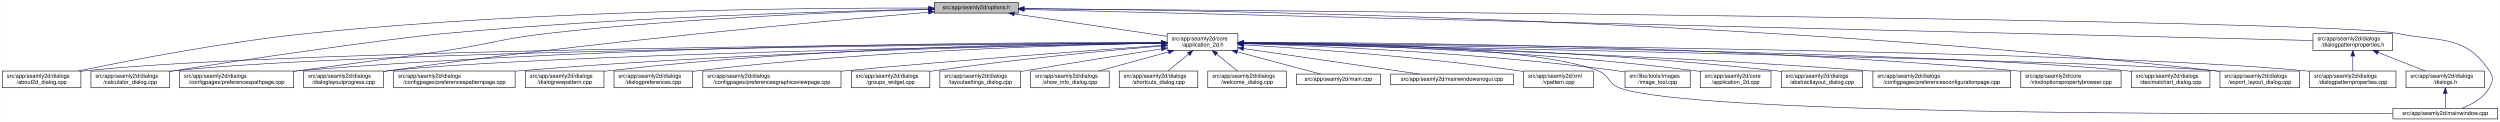
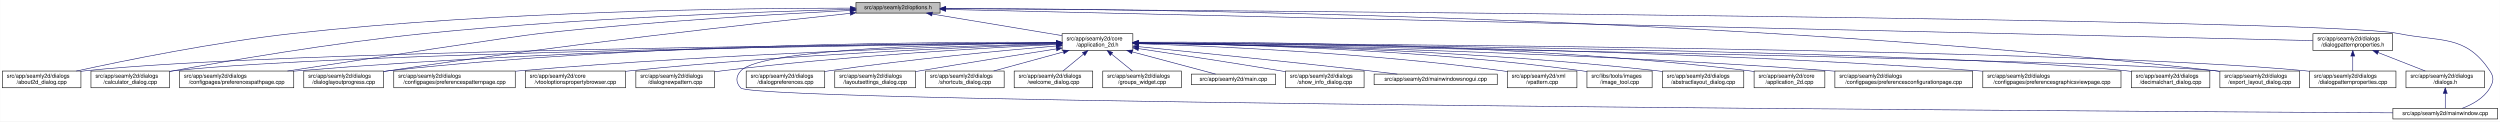
- <svg xmlns="http://www.w3.org/2000/svg" xmlns:xlink="http://www.w3.org/1999/xlink" width="4488pt" height="218pt" viewBox="0.00 0.00 4487.50 218.00">
+ <svg xmlns="http://www.w3.org/2000/svg" xmlns:xlink="http://www.w3.org/1999/xlink" width="4487pt" height="218pt" viewBox="0.00 0.00 4486.50 218.00">
  <g id="graph0" class="graph" transform="scale(1 1) rotate(0) translate(4 214)">
-     <polygon fill="white" stroke="transparent" points="-4,4 -4,-214 4483.5,-214 4483.5,4 -4,4" />
+     <polygon fill="white" stroke="transparent" points="-4,4 -4,-214 4482.5,-214 4482.5,4 -4,4" />
    <g id="node1" class="node">
      <g id="a_node1">
        <a xlink:title=" ">
-           <polygon fill="#bfbfbf" stroke="black" points="1673,-190.5 1673,-209.5 1824,-209.5 1824,-190.5 1673,-190.5" />
-           <text text-anchor="middle" x="1748.5" y="-197.5" font-family="Helvetica,sans-Serif" font-size="10.00">src/app/seamly2d/options.h</text>
+           <polygon fill="#bfbfbf" stroke="black" points="1532,-190.5 1532,-209.5 1683,-209.5 1683,-190.5 1532,-190.5" />
+           <text text-anchor="middle" x="1607.5" y="-197.5" font-family="Helvetica,sans-Serif" font-size="10.00">src/app/seamly2d/options.h</text>
        </a>
      </g>
    </g>
    <g id="node2" class="node">
      <g id="a_node2">
        <a xlink:href="../../d7/d61/application__2d_8h.html" target="_top" xlink:title=" ">
-           <polygon fill="white" stroke="black" points="2091,-123.5 2091,-153.5 2218,-153.5 2218,-123.5 2091,-123.5" />
-           <text text-anchor="start" x="2099" y="-141.5" font-family="Helvetica,sans-Serif" font-size="10.00">src/app/seamly2d/core</text>
-           <text text-anchor="middle" x="2154.5" y="-130.5" font-family="Helvetica,sans-Serif" font-size="10.00">/application_2d.h</text>
+           <polygon fill="white" stroke="black" points="1902,-123.5 1902,-153.5 2029,-153.5 2029,-123.5 1902,-123.5" />
+           <text text-anchor="start" x="1910" y="-141.5" font-family="Helvetica,sans-Serif" font-size="10.00">src/app/seamly2d/core</text>
+           <text text-anchor="middle" x="1965.5" y="-130.5" font-family="Helvetica,sans-Serif" font-size="10.00">/application_2d.h</text>
        </a>
      </g>
    </g>
    <g id="edge1" class="edge">
-       <path fill="none" stroke="midnightblue" d="M1816.68,-189.01C1893.13,-177.8 2016.15,-159.78 2090.75,-148.84" />
-       <polygon fill="midnightblue" stroke="midnightblue" points="1816.06,-185.56 1806.67,-190.48 1817.07,-192.49 1816.06,-185.56" />
-     </g>
-     <g id="node5" class="node">
-       <g id="a_node5">
+       <path fill="none" stroke="midnightblue" d="M1668.9,-188.8C1733.92,-177.99 1836.08,-161.01 1901.92,-150.07" />
+       <polygon fill="midnightblue" stroke="midnightblue" points="1668.08,-185.38 1658.79,-190.48 1669.23,-192.29 1668.08,-185.38" />
+     </g>
+     <g id="node4" class="node">
+       <g id="a_node4">
        <a xlink:href="../../d9/d7f/about2d__dialog_8cpp.html" target="_top" xlink:title=" ">
          <polygon fill="white" stroke="black" points="0,-56.5 0,-86.5 141,-86.5 141,-56.5 0,-56.5" />
          <text text-anchor="start" x="8" y="-74.5" font-family="Helvetica,sans-Serif" font-size="10.00">src/app/seamly2d/dialogs</text>
          <text text-anchor="middle" x="70.5" y="-63.5" font-family="Helvetica,sans-Serif" font-size="10.00">/about2d_dialog.cpp</text>
        </a>
      </g>
    </g>
    <g id="edge27" class="edge">
-       <path fill="none" stroke="midnightblue" d="M1662.79,-199.57C1465.57,-200.05 964.62,-196.56 548.5,-154 399.85,-138.8 227.54,-105.49 135.84,-86.5" />
-       <polygon fill="midnightblue" stroke="midnightblue" points="1662.81,-203.07 1672.8,-199.54 1662.79,-196.07 1662.81,-203.07" />
+       <path fill="none" stroke="midnightblue" d="M1521.79,-199.4C1338.06,-199.4 892.87,-194.75 522.5,-154 382.01,-138.54 219.38,-105.42 132.62,-86.5" />
+       <polygon fill="midnightblue" stroke="midnightblue" points="1521.93,-202.9 1531.93,-199.4 1521.92,-195.9 1521.93,-202.9" />
    </g>
    <g id="node6" class="node">
      <g id="a_node6">
        <a xlink:href="../../d7/dfa/calculator__dialog_8cpp.html" target="_top" xlink:title=" ">
          <polygon fill="white" stroke="black" points="159,-56.5 159,-86.5 300,-86.5 300,-56.5 159,-56.5" />
          <text text-anchor="start" x="167" y="-74.5" font-family="Helvetica,sans-Serif" font-size="10.00">src/app/seamly2d/dialogs</text>
          <text text-anchor="middle" x="229.5" y="-63.5" font-family="Helvetica,sans-Serif" font-size="10.00">/calculator_dialog.cpp</text>
        </a>
      </g>
    </g>
    <g id="edge28" class="edge">
-       <path fill="none" stroke="midnightblue" d="M1662.76,-197.52C1495.61,-194.07 1114.57,-183.42 795.5,-154 686.72,-143.97 416.36,-104.31 308.5,-87 305.75,-86.56 302.94,-86.1 300.11,-85.62" />
-       <polygon fill="midnightblue" stroke="midnightblue" points="1662.91,-201.03 1672.98,-197.73 1663.05,-194.03 1662.91,-201.03" />
-     </g>
-     <g id="node8" class="node">
-       <g id="a_node8">
+       <path fill="none" stroke="midnightblue" d="M1521.59,-197.12C1368.22,-193.17 1037.33,-181.95 759.5,-154 594.16,-137.37 401.72,-104.31 300.35,-85.81" />
+       <polygon fill="midnightblue" stroke="midnightblue" points="1521.79,-200.63 1531.88,-197.38 1521.97,-193.63 1521.79,-200.63" />
+     </g>
+     <g id="node9" class="node">
+       <g id="a_node9">
        <a xlink:href="../../dc/d20/preferencespathpage_8cpp.html" target="_top" xlink:title=" ">
          <polygon fill="white" stroke="black" points="318,-56.5 318,-86.5 523,-86.5 523,-56.5 318,-56.5" />
          <text text-anchor="start" x="326" y="-74.5" font-family="Helvetica,sans-Serif" font-size="10.00">src/app/seamly2d/dialogs</text>
          <text text-anchor="middle" x="420.5" y="-63.5" font-family="Helvetica,sans-Serif" font-size="10.00">/configpages/preferencespathpage.cpp</text>
        </a>
      </g>
    </g>
    <g id="edge29" class="edge">
-       <path fill="none" stroke="midnightblue" d="M1662.43,-197.04C1519.84,-193.11 1225.78,-182.08 978.5,-154 896.53,-144.69 877.06,-135.4 795.5,-123 744.68,-115.28 615.85,-98.12 523.38,-85.96" />
-       <polygon fill="midnightblue" stroke="midnightblue" points="1662.76,-200.55 1672.85,-197.32 1662.95,-193.55 1662.76,-200.55" />
-     </g>
-     <g id="node12" class="node">
-       <g id="a_node12">
+       <path fill="none" stroke="midnightblue" d="M1521.59,-195.12C1398.25,-189.07 1164,-175.77 965.5,-154 921.4,-149.16 655.05,-108.54 511.7,-86.54" />
+       <polygon fill="midnightblue" stroke="midnightblue" points="1521.56,-198.63 1531.72,-195.62 1521.9,-191.64 1521.56,-198.63" />
+     </g>
+     <g id="node13" class="node">
+       <g id="a_node13">
        <a xlink:href="../../d6/d89/dialoglayoutprogress_8cpp.html" target="_top" xlink:title=" ">
          <polygon fill="white" stroke="black" points="541,-56.5 541,-86.5 684,-86.5 684,-56.5 541,-56.5" />
          <text text-anchor="start" x="549" y="-74.5" font-family="Helvetica,sans-Serif" font-size="10.00">src/app/seamly2d/dialogs</text>
          <text text-anchor="middle" x="612.5" y="-63.5" font-family="Helvetica,sans-Serif" font-size="10.00">/dialoglayoutprogress.cpp</text>
        </a>
      </g>
    </g>
    <g id="edge30" class="edge">
-       <path fill="none" stroke="midnightblue" d="M1662.59,-191.97C1482.44,-176.78 1052.15,-138.07 693.5,-87 690.39,-86.56 687.21,-86.08 684.01,-85.59" />
-       <polygon fill="midnightblue" stroke="midnightblue" points="1662.54,-195.48 1672.79,-192.83 1663.12,-188.51 1662.54,-195.48" />
+       <path fill="none" stroke="midnightblue" d="M1521.37,-190.05C1359.05,-172.83 996.88,-132.71 693.5,-87 690.39,-86.53 687.22,-86.04 684.02,-85.52" />
+       <polygon fill="midnightblue" stroke="midnightblue" points="1521.46,-193.58 1531.77,-191.15 1522.2,-186.62 1521.46,-193.58" />
    </g>
    <g id="node17" class="node">
      <g id="a_node17">
        <a xlink:href="../../dd/d54/export__layout__dialog_8cpp.html" target="_top" xlink:title=" ">
-           <polygon fill="white" stroke="black" points="3981,-56.5 3981,-86.5 4124,-86.5 4124,-56.5 3981,-56.5" />
-           <text text-anchor="start" x="3989" y="-74.5" font-family="Helvetica,sans-Serif" font-size="10.00">src/app/seamly2d/dialogs</text>
-           <text text-anchor="middle" x="4052.5" y="-63.5" font-family="Helvetica,sans-Serif" font-size="10.00">/export_layout_dialog.cpp</text>
+           <polygon fill="white" stroke="black" points="3980,-56.5 3980,-86.5 4123,-86.5 4123,-56.5 3980,-56.5" />
+           <text text-anchor="start" x="3988" y="-74.5" font-family="Helvetica,sans-Serif" font-size="10.00">src/app/seamly2d/dialogs</text>
+           <text text-anchor="middle" x="4051.5" y="-63.5" font-family="Helvetica,sans-Serif" font-size="10.00">/export_layout_dialog.cpp</text>
        </a>
      </g>
    </g>
    <g id="edge35" class="edge">
-       <path fill="none" stroke="midnightblue" d="M1834.38,-198.58C2131.49,-196.31 3142.92,-181.65 3971.5,-87 3974.48,-86.66 3977.52,-86.28 3980.58,-85.86" />
-       <polygon fill="midnightblue" stroke="midnightblue" points="1834.08,-195.09 1824.11,-198.66 1834.14,-202.09 1834.08,-195.09" />
+       <path fill="none" stroke="midnightblue" d="M1693.29,-199.01C2002.03,-198.2 3085.22,-187.87 3971.5,-87 3974.16,-86.7 3976.87,-86.36 3979.61,-85.99" />
+       <polygon fill="midnightblue" stroke="midnightblue" points="1693.06,-195.52 1683.07,-199.04 1693.07,-202.52 1693.06,-195.52" />
    </g>
    <g id="node26" class="node">
      <g id="a_node26">
        <a xlink:href="../../d8/dd9/mainwindow_8cpp.html" target="_top" xlink:title=" ">
-           <polygon fill="white" stroke="black" points="4291.5,-0.5 4291.5,-19.5 4479.5,-19.5 4479.5,-0.5 4291.5,-0.5" />
-           <text text-anchor="middle" x="4385.5" y="-7.5" font-family="Helvetica,sans-Serif" font-size="10.00">src/app/seamly2d/mainwindow.cpp</text>
+           <polygon fill="white" stroke="black" points="4290.5,-0.5 4290.5,-19.5 4478.5,-19.5 4478.5,-0.5 4290.5,-0.5" />
+           <text text-anchor="middle" x="4384.5" y="-7.5" font-family="Helvetica,sans-Serif" font-size="10.00">src/app/seamly2d/mainwindow.cpp</text>
        </a>
      </g>
    </g>
    <g id="edge36" class="edge">
-       <path fill="none" stroke="midnightblue" d="M1834.37,-198.37C2265.3,-195.09 4176.34,-179.18 4299.5,-154 4377.04,-138.15 4420.3,-152.66 4464.5,-87 4472.19,-75.57 4471.42,-67.91 4464.5,-56 4453.95,-37.85 4433.04,-26.41 4415.38,-19.61" />
-       <polygon fill="midnightblue" stroke="midnightblue" points="1834.14,-194.87 1824.17,-198.45 1834.19,-201.87 1834.14,-194.87" />
+       <path fill="none" stroke="midnightblue" d="M1693.37,-198.45C2138.63,-195.5 4169.07,-180.61 4299.5,-154 4377.05,-138.18 4420.3,-152.66 4464.5,-87 4472.19,-75.57 4471.46,-67.89 4464.5,-56 4453.8,-37.71 4432.63,-26.27 4414.75,-19.51" />
+       <polygon fill="midnightblue" stroke="midnightblue" points="1693.13,-194.95 1683.15,-198.52 1693.17,-201.95 1693.13,-194.95" />
    </g>
    <g id="node28" class="node">
      <g id="a_node28">
        <a xlink:href="../../d5/d4e/dialogpatternproperties_8h.html" target="_top" xlink:title=" ">
-           <polygon fill="white" stroke="black" points="4148,-123.5 4148,-153.5 4291,-153.5 4291,-123.5 4148,-123.5" />
-           <text text-anchor="start" x="4156" y="-141.5" font-family="Helvetica,sans-Serif" font-size="10.00">src/app/seamly2d/dialogs</text>
-           <text text-anchor="middle" x="4219.5" y="-130.5" font-family="Helvetica,sans-Serif" font-size="10.00">/dialogpatternproperties.h</text>
+           <polygon fill="white" stroke="black" points="4147,-123.5 4147,-153.5 4290,-153.5 4290,-123.5 4147,-123.5" />
+           <text text-anchor="start" x="4155" y="-141.5" font-family="Helvetica,sans-Serif" font-size="10.00">src/app/seamly2d/dialogs</text>
+           <text text-anchor="middle" x="4218.5" y="-130.5" font-family="Helvetica,sans-Serif" font-size="10.00">/dialogpatternproperties.h</text>
        </a>
      </g>
    </g>
    <g id="edge31" class="edge">
-       <path fill="none" stroke="midnightblue" d="M1834.4,-196.93C2220.56,-187.63 3792.36,-149.79 4147.82,-141.23" />
-       <polygon fill="midnightblue" stroke="midnightblue" points="1834.05,-193.44 1824.14,-197.18 1834.22,-200.44 1834.05,-193.44" />
+       <path fill="none" stroke="midnightblue" d="M1693.25,-197.05C2093.98,-187.91 3778.15,-149.53 4146.94,-141.13" />
+       <polygon fill="midnightblue" stroke="midnightblue" points="1693.09,-193.55 1683.18,-197.28 1693.25,-200.55 1693.09,-193.55" />
    </g>
    <g id="node3" class="node">
      <g id="a_node3">
+         <a xlink:href="../../dd/db4/abstractlayout__dialog_8cpp.html" target="_top" xlink:title=" ">
+           <polygon fill="white" stroke="black" points="2979.5,-56.5 2979.5,-86.5 3125.5,-86.5 3125.5,-56.5 2979.5,-56.5" />
+           <text text-anchor="start" x="2987.5" y="-74.5" font-family="Helvetica,sans-Serif" font-size="10.00">src/app/seamly2d/dialogs</text>
+           <text text-anchor="middle" x="3052.5" y="-63.5" font-family="Helvetica,sans-Serif" font-size="10.00">/abstractlayout_dialog.cpp</text>
+         </a>
+       </g>
+     </g>
+     <g id="edge2" class="edge">
+       <path fill="none" stroke="midnightblue" d="M2039.27,-136.88C2205.71,-134.81 2622.94,-125.84 2969.5,-87 2972.7,-86.64 2975.96,-86.24 2979.25,-85.8" />
+       <polygon fill="midnightblue" stroke="midnightblue" points="2039.11,-133.38 2029.15,-137 2039.19,-140.38 2039.11,-133.38" />
+     </g>
+     <g id="edge3" class="edge">
+       <path fill="none" stroke="midnightblue" d="M1891.41,-136.96C1595.24,-134.57 495.73,-123.37 149.5,-87 146.73,-86.71 143.9,-86.37 141.06,-86.01" />
+       <polygon fill="midnightblue" stroke="midnightblue" points="1891.58,-140.46 1901.6,-137.04 1891.63,-133.46 1891.58,-140.46" />
+     </g>
+     <g id="node5" class="node">
+       <g id="a_node5">
        <a xlink:href="../../df/d3e/application__2d_8cpp.html" target="_top" xlink:title=" ">
-           <polygon fill="white" stroke="black" points="3048,-56.5 3048,-86.5 3175,-86.5 3175,-56.5 3048,-56.5" />
-           <text text-anchor="start" x="3056" y="-74.5" font-family="Helvetica,sans-Serif" font-size="10.00">src/app/seamly2d/core</text>
-           <text text-anchor="middle" x="3111.5" y="-63.5" font-family="Helvetica,sans-Serif" font-size="10.00">/application_2d.cpp</text>
-         </a>
-       </g>
-     </g>
-     <g id="edge2" class="edge">
-       <path fill="none" stroke="midnightblue" d="M2228.17,-136.75C2380.23,-134.43 2739.62,-125.03 3038.5,-87 3041.58,-86.61 3044.72,-86.16 3047.88,-85.68" />
-       <polygon fill="midnightblue" stroke="midnightblue" points="2227.97,-133.25 2218.02,-136.89 2228.07,-140.25 2227.97,-133.25" />
-     </g>
-     <g id="node4" class="node">
-       <g id="a_node4">
-         <a xlink:href="../../dd/db4/abstractlayout__dialog_8cpp.html" target="_top" xlink:title=" ">
-           <polygon fill="white" stroke="black" points="3193.5,-56.5 3193.5,-86.5 3339.5,-86.5 3339.5,-56.5 3193.5,-56.5" />
-           <text text-anchor="start" x="3201.5" y="-74.5" font-family="Helvetica,sans-Serif" font-size="10.00">src/app/seamly2d/dialogs</text>
-           <text text-anchor="middle" x="3266.5" y="-63.5" font-family="Helvetica,sans-Serif" font-size="10.00">/abstractlayout_dialog.cpp</text>
-         </a>
-       </g>
-     </g>
-     <g id="edge3" class="edge">
-       <path fill="none" stroke="midnightblue" d="M2228.29,-137.01C2397.65,-135.2 2827.04,-126.73 3183.5,-87 3186.7,-86.64 3189.96,-86.24 3193.25,-85.8" />
-       <polygon fill="midnightblue" stroke="midnightblue" points="2228.21,-133.51 2218.24,-137.11 2228.28,-140.51 2228.21,-133.51" />
+           <polygon fill="white" stroke="black" points="3144,-56.5 3144,-86.5 3271,-86.5 3271,-56.5 3144,-56.5" />
+           <text text-anchor="start" x="3152" y="-74.5" font-family="Helvetica,sans-Serif" font-size="10.00">src/app/seamly2d/core</text>
+           <text text-anchor="middle" x="3207.5" y="-63.5" font-family="Helvetica,sans-Serif" font-size="10.00">/application_2d.cpp</text>
+         </a>
+       </g>
    </g>
    <g id="edge4" class="edge">
-       <path fill="none" stroke="midnightblue" d="M2080.16,-137.18C1764.63,-135.61 534.76,-126.96 149.5,-87 146.73,-86.71 143.9,-86.38 141.06,-86.01" />
-       <polygon fill="midnightblue" stroke="midnightblue" points="2080.54,-140.69 2090.56,-137.24 2080.58,-133.69 2080.54,-140.69" />
+       <path fill="none" stroke="midnightblue" d="M2039.29,-138.22C2224.34,-139.16 2722.77,-136.49 3134.5,-87 3137.58,-86.63 3140.72,-86.2 3143.89,-85.73" />
+       <polygon fill="midnightblue" stroke="midnightblue" points="2039.16,-134.71 2029.14,-138.16 2039.12,-141.71 2039.16,-134.71" />
    </g>
    <g id="edge5" class="edge">
-       <path fill="none" stroke="midnightblue" d="M2080.7,-137C1781.88,-134.75 661.04,-123.95 308.5,-87 305.73,-86.71 302.9,-86.38 300.06,-86.01" />
-       <polygon fill="midnightblue" stroke="midnightblue" points="2080.95,-140.5 2090.98,-137.08 2081,-133.5 2080.95,-140.5" />
+       <path fill="none" stroke="midnightblue" d="M1891.94,-136.74C1613.23,-133.62 622.12,-120.37 308.5,-87 305.73,-86.7 302.9,-86.37 300.06,-86" />
+       <polygon fill="midnightblue" stroke="midnightblue" points="1891.91,-140.24 1901.94,-136.85 1891.98,-133.24 1891.91,-140.24" />
    </g>
    <g id="node7" class="node">
      <g id="a_node7">
        <a xlink:href="../../d2/d2d/preferencesconfigurationpage_8cpp.html" target="_top" xlink:title=" ">
-           <polygon fill="white" stroke="black" points="3358,-56.5 3358,-86.5 3605,-86.5 3605,-56.5 3358,-56.5" />
-           <text text-anchor="start" x="3366" y="-74.5" font-family="Helvetica,sans-Serif" font-size="10.00">src/app/seamly2d/dialogs</text>
-           <text text-anchor="middle" x="3481.5" y="-63.5" font-family="Helvetica,sans-Serif" font-size="10.00">/configpages/preferencesconfigurationpage.cpp</text>
+           <polygon fill="white" stroke="black" points="3289,-56.5 3289,-86.5 3536,-86.5 3536,-56.5 3289,-56.5" />
+           <text text-anchor="start" x="3297" y="-74.5" font-family="Helvetica,sans-Serif" font-size="10.00">src/app/seamly2d/dialogs</text>
+           <text text-anchor="middle" x="3412.5" y="-63.5" font-family="Helvetica,sans-Serif" font-size="10.00">/configpages/preferencesconfigurationpage.cpp</text>
        </a>
      </g>
    </g>
    <g id="edge6" class="edge">
-       <path fill="none" stroke="midnightblue" d="M2228.01,-136.09C2415.19,-132.12 2924.93,-119.01 3348.5,-87 3351.63,-86.76 3354.79,-86.51 3357.99,-86.25" />
-       <polygon fill="midnightblue" stroke="midnightblue" points="2227.94,-132.59 2218.01,-136.3 2228.08,-139.59 2227.94,-132.59" />
+       <path fill="none" stroke="midnightblue" d="M2039.26,-136.48C2239.14,-133.32 2807.87,-121.73 3279.5,-87 3282.63,-86.77 3285.79,-86.52 3288.99,-86.26" />
+       <polygon fill="midnightblue" stroke="midnightblue" points="2039.12,-132.98 2029.17,-136.64 2039.23,-139.98 2039.12,-132.98" />
+     </g>
+     <g id="node8" class="node">
+       <g id="a_node8">
+         <a xlink:href="../../d9/d70/preferencesgraphicsviewpage_8cpp.html" target="_top" xlink:title=" ">
+           <polygon fill="white" stroke="black" points="3554.5,-56.5 3554.5,-86.5 3802.5,-86.5 3802.5,-56.5 3554.5,-56.5" />
+           <text text-anchor="start" x="3562.5" y="-74.5" font-family="Helvetica,sans-Serif" font-size="10.00">src/app/seamly2d/dialogs</text>
+           <text text-anchor="middle" x="3678.5" y="-63.5" font-family="Helvetica,sans-Serif" font-size="10.00">/configpages/preferencesgraphicsviewpage.cpp</text>
+         </a>
+       </g>
    </g>
    <g id="edge7" class="edge">
-       <path fill="none" stroke="midnightblue" d="M2080.71,-137.8C1850.94,-138.16 1127.88,-135.11 531.5,-87 528.79,-86.78 526.04,-86.54 523.27,-86.29" />
-       <polygon fill="midnightblue" stroke="midnightblue" points="2080.96,-141.29 2090.96,-137.78 2080.95,-134.29 2080.96,-141.29" />
-     </g>
-     <g id="node9" class="node">
-       <g id="a_node9">
-         <a xlink:href="../../d2/d00/vtooloptionspropertybrowser_8cpp.html" target="_top" xlink:title=" ">
-           <polygon fill="white" stroke="black" points="3623.5,-56.5 3623.5,-86.5 3803.5,-86.5 3803.5,-56.5 3623.5,-56.5" />
-           <text text-anchor="start" x="3631.5" y="-74.5" font-family="Helvetica,sans-Serif" font-size="10.00">src/app/seamly2d/core</text>
-           <text text-anchor="middle" x="3713.5" y="-63.5" font-family="Helvetica,sans-Serif" font-size="10.00">/vtooloptionspropertybrowser.cpp</text>
-         </a>
-       </g>
+       <path fill="none" stroke="midnightblue" d="M2039.2,-137.13C2264.75,-135.56 2965.5,-127.53 3544.5,-87 3547.77,-86.77 3551.08,-86.52 3554.42,-86.26" />
+       <polygon fill="midnightblue" stroke="midnightblue" points="2039.11,-133.63 2029.14,-137.19 2039.16,-140.63 2039.11,-133.63" />
    </g>
    <g id="edge8" class="edge">
-       <path fill="none" stroke="midnightblue" d="M2228.49,-137.79C2443.1,-138.03 3084.16,-134.4 3613.5,-87 3616.73,-86.71 3620.02,-86.39 3623.34,-86.04" />
-       <polygon fill="midnightblue" stroke="midnightblue" points="2228.3,-134.29 2218.29,-137.78 2228.29,-141.29 2228.3,-134.29" />
+       <path fill="none" stroke="midnightblue" d="M1891.69,-137.36C1679.75,-136.44 1051.17,-130 531.5,-87 528.79,-86.78 526.04,-86.53 523.27,-86.27" />
+       <polygon fill="midnightblue" stroke="midnightblue" points="1891.75,-140.86 1901.77,-137.4 1891.78,-133.86 1891.75,-140.86" />
    </g>
    <g id="node10" class="node">
      <g id="a_node10">
        <a xlink:href="../../dd/dc2/decimalchart__dialog_8cpp.html" target="_top" xlink:title=" ">
-           <polygon fill="white" stroke="black" points="3822,-56.5 3822,-86.5 3963,-86.5 3963,-56.5 3822,-56.5" />
-           <text text-anchor="start" x="3830" y="-74.5" font-family="Helvetica,sans-Serif" font-size="10.00">src/app/seamly2d/dialogs</text>
-           <text text-anchor="middle" x="3892.5" y="-63.5" font-family="Helvetica,sans-Serif" font-size="10.00">/decimalchart_dialog.cpp</text>
+           <polygon fill="white" stroke="black" points="3821,-56.5 3821,-86.5 3962,-86.5 3962,-56.5 3821,-56.5" />
+           <text text-anchor="start" x="3829" y="-74.5" font-family="Helvetica,sans-Serif" font-size="10.00">src/app/seamly2d/dialogs</text>
+           <text text-anchor="middle" x="3891.5" y="-63.5" font-family="Helvetica,sans-Serif" font-size="10.00">/decimalchart_dialog.cpp</text>
        </a>
      </g>
    </g>
    <g id="edge9" class="edge">
-       <path fill="none" stroke="midnightblue" d="M2228.1,-136.72C2506.97,-133.52 3498.66,-120.04 3812.5,-87 3815.59,-86.67 3818.74,-86.3 3821.91,-85.88" />
-       <polygon fill="midnightblue" stroke="midnightblue" points="2228.05,-133.22 2218.09,-136.83 2228.13,-140.22 2228.05,-133.22" />
+       <path fill="none" stroke="midnightblue" d="M2039.3,-136.98C2338.11,-134.64 3458.92,-123.56 3811.5,-87 3814.59,-86.68 3817.74,-86.31 3820.91,-85.89" />
+       <polygon fill="midnightblue" stroke="midnightblue" points="2038.99,-133.48 2029.02,-137.06 2039.05,-140.48 2038.99,-133.48" />
    </g>
    <g id="node11" class="node">
      <g id="a_node11">
        <a xlink:href="../../dc/d63/preferencespatternpage_8cpp.html" target="_top" xlink:title=" ">
          <polygon fill="white" stroke="black" points="702.5,-56.5 702.5,-86.5 920.5,-86.5 920.5,-56.5 702.5,-56.5" />
          <text text-anchor="start" x="710.5" y="-74.5" font-family="Helvetica,sans-Serif" font-size="10.00">src/app/seamly2d/dialogs</text>
          <text text-anchor="middle" x="811.5" y="-63.5" font-family="Helvetica,sans-Serif" font-size="10.00">/configpages/preferencespatternpage.cpp</text>
        </a>
      </g>
    </g>
    <g id="edge10" class="edge">
-       <path fill="none" stroke="midnightblue" d="M2080.77,-136.54C1890.08,-133.61 1365.13,-122.69 929.5,-87 926.62,-86.76 923.7,-86.51 920.76,-86.24" />
-       <polygon fill="midnightblue" stroke="midnightblue" points="2080.9,-140.04 2090.95,-136.7 2081,-133.05 2080.9,-140.04" />
+       <path fill="none" stroke="midnightblue" d="M1891.64,-135.77C1721.62,-131.36 1289.5,-117.85 929.5,-87 926.62,-86.75 923.7,-86.49 920.76,-86.21" />
+       <polygon fill="midnightblue" stroke="midnightblue" points="1891.64,-139.27 1901.73,-136.02 1891.82,-132.27 1891.64,-139.27" />
+     </g>
+     <g id="node12" class="node">
+       <g id="a_node12">
+         <a xlink:href="../../d2/d00/vtooloptionspropertybrowser_8cpp.html" target="_top" xlink:title=" ">
+           <polygon fill="white" stroke="black" points="938.5,-56.5 938.5,-86.5 1118.5,-86.5 1118.5,-56.5 938.5,-56.5" />
+           <text text-anchor="start" x="946.5" y="-74.5" font-family="Helvetica,sans-Serif" font-size="10.00">src/app/seamly2d/core</text>
+           <text text-anchor="middle" x="1028.5" y="-63.5" font-family="Helvetica,sans-Serif" font-size="10.00">/vtooloptionspropertybrowser.cpp</text>
+         </a>
+       </g>
    </g>
    <g id="edge11" class="edge">
-       <path fill="none" stroke="midnightblue" d="M2080.39,-136.34C1822.73,-132.08 966.7,-116.02 693.5,-87 690.52,-86.68 687.48,-86.32 684.41,-85.92" />
-       <polygon fill="midnightblue" stroke="midnightblue" points="2080.71,-139.84 2090.76,-136.51 2080.82,-132.84 2080.71,-139.84" />
-     </g>
-     <g id="node13" class="node">
-       <g id="a_node13">
-         <a xlink:href="../../de/d87/dialognewpattern_8cpp.html" target="_top" xlink:title=" ">
-           <polygon fill="white" stroke="black" points="939,-56.5 939,-86.5 1080,-86.5 1080,-56.5 939,-56.5" />
-           <text text-anchor="start" x="947" y="-74.5" font-family="Helvetica,sans-Serif" font-size="10.00">src/app/seamly2d/dialogs</text>
-           <text text-anchor="middle" x="1009.5" y="-63.5" font-family="Helvetica,sans-Serif" font-size="10.00">/dialognewpattern.cpp</text>
-         </a>
-       </g>
+       <path fill="none" stroke="midnightblue" d="M1891.55,-135.16C1745.3,-130.07 1408.9,-116.03 1127.5,-87 1124.56,-86.7 1121.58,-86.37 1118.57,-86.02" />
+       <polygon fill="midnightblue" stroke="midnightblue" points="1891.63,-138.67 1901.75,-135.51 1891.87,-131.67 1891.63,-138.67" />
    </g>
    <g id="edge12" class="edge">
-       <path fill="none" stroke="midnightblue" d="M2080.84,-137.41C1907.33,-136.44 1459.59,-129.65 1088.5,-87 1085.73,-86.68 1082.91,-86.32 1080.06,-85.94" />
-       <polygon fill="midnightblue" stroke="midnightblue" points="2080.86,-140.91 2090.88,-137.46 2080.9,-133.91 2080.86,-140.91" />
+       <path fill="none" stroke="midnightblue" d="M1891.56,-138.11C1695.59,-138.95 1146.78,-136.33 693.5,-87 690.52,-86.68 687.48,-86.31 684.41,-85.9" />
+       <polygon fill="midnightblue" stroke="midnightblue" points="1891.76,-141.61 1901.74,-138.06 1891.73,-134.61 1891.76,-141.61" />
    </g>
    <g id="node14" class="node">
      <g id="a_node14">
-         <a xlink:href="../../d5/d18/dialogpatternproperties_8cpp.html" target="_top" xlink:title=" ">
-           <polygon fill="white" stroke="black" points="4142,-56.5 4142,-86.5 4297,-86.5 4297,-56.5 4142,-56.5" />
-           <text text-anchor="start" x="4150" y="-74.5" font-family="Helvetica,sans-Serif" font-size="10.00">src/app/seamly2d/dialogs</text>
-           <text text-anchor="middle" x="4219.5" y="-63.5" font-family="Helvetica,sans-Serif" font-size="10.00">/dialogpatternproperties.cpp</text>
+         <a xlink:href="../../de/d87/dialognewpattern_8cpp.html" target="_top" xlink:title=" ">
+           <polygon fill="white" stroke="black" points="1137,-56.5 1137,-86.5 1278,-86.5 1278,-56.5 1137,-56.5" />
+           <text text-anchor="start" x="1145" y="-74.5" font-family="Helvetica,sans-Serif" font-size="10.00">src/app/seamly2d/dialogs</text>
+           <text text-anchor="middle" x="1207.5" y="-63.5" font-family="Helvetica,sans-Serif" font-size="10.00">/dialognewpattern.cpp</text>
        </a>
      </g>
    </g>
    <g id="edge13" class="edge">
-       <path fill="none" stroke="midnightblue" d="M2228.34,-137C2540.38,-134.65 3752.33,-123.35 4132.5,-87 4135.55,-86.71 4138.65,-86.37 4141.78,-86.01" />
-       <polygon fill="midnightblue" stroke="midnightblue" points="2228.03,-133.5 2218.06,-137.07 2228.08,-140.5 2228.03,-133.5" />
+       <path fill="none" stroke="midnightblue" d="M1891.6,-134.23C1767.47,-128.23 1509.41,-113.58 1292.5,-87 1287.89,-86.44 1283.16,-85.8 1278.39,-85.11" />
+       <polygon fill="midnightblue" stroke="midnightblue" points="1891.59,-137.74 1901.74,-134.72 1891.92,-130.74 1891.59,-137.74" />
    </g>
    <g id="node15" class="node">
      <g id="a_node15">
-         <a xlink:href="../../d5/dc5/dialogpreferences_8cpp.html" target="_top" xlink:title=" ">
-           <polygon fill="white" stroke="black" points="1098,-56.5 1098,-86.5 1239,-86.5 1239,-56.5 1098,-56.5" />
-           <text text-anchor="start" x="1106" y="-74.5" font-family="Helvetica,sans-Serif" font-size="10.00">src/app/seamly2d/dialogs</text>
-           <text text-anchor="middle" x="1168.5" y="-63.5" font-family="Helvetica,sans-Serif" font-size="10.00">/dialogpreferences.cpp</text>
+         <a xlink:href="../../d5/d18/dialogpatternproperties_8cpp.html" target="_top" xlink:title=" ">
+           <polygon fill="white" stroke="black" points="4141,-56.5 4141,-86.5 4296,-86.5 4296,-56.5 4141,-56.5" />
+           <text text-anchor="start" x="4149" y="-74.5" font-family="Helvetica,sans-Serif" font-size="10.00">src/app/seamly2d/dialogs</text>
+           <text text-anchor="middle" x="4218.5" y="-63.5" font-family="Helvetica,sans-Serif" font-size="10.00">/dialogpatternproperties.cpp</text>
        </a>
      </g>
    </g>
    <g id="edge14" class="edge">
-       <path fill="none" stroke="midnightblue" d="M2080.5,-136.47C1925.6,-133.63 1556.09,-123.31 1248.5,-87 1245.42,-86.64 1242.27,-86.23 1239.1,-85.78" />
-       <polygon fill="midnightblue" stroke="midnightblue" points="2080.77,-139.97 2090.83,-136.65 2080.9,-132.98 2080.77,-139.97" />
+       <path fill="none" stroke="midnightblue" d="M2039.47,-137.2C2369.92,-135.67 3713.15,-127.03 4132.5,-87 4135.21,-86.74 4137.97,-86.45 4140.75,-86.12" />
+       <polygon fill="midnightblue" stroke="midnightblue" points="2039.05,-133.71 2029.07,-137.25 2039.08,-140.71 2039.05,-133.71" />
    </g>
    <g id="node16" class="node">
      <g id="a_node16">
-         <a xlink:href="../../d9/d70/preferencesgraphicsviewpage_8cpp.html" target="_top" xlink:title=" ">
-           <polygon fill="white" stroke="black" points="1257.5,-56.5 1257.5,-86.5 1505.5,-86.5 1505.5,-56.5 1257.5,-56.5" />
-           <text text-anchor="start" x="1265.5" y="-74.5" font-family="Helvetica,sans-Serif" font-size="10.00">src/app/seamly2d/dialogs</text>
-           <text text-anchor="middle" x="1381.5" y="-63.5" font-family="Helvetica,sans-Serif" font-size="10.00">/configpages/preferencesgraphicsviewpage.cpp</text>
+         <a xlink:href="../../d5/dc5/dialogpreferences_8cpp.html" target="_top" xlink:title=" ">
+           <polygon fill="white" stroke="black" points="1335,-56.5 1335,-86.5 1476,-86.5 1476,-56.5 1335,-56.5" />
+           <text text-anchor="start" x="1343" y="-74.5" font-family="Helvetica,sans-Serif" font-size="10.00">src/app/seamly2d/dialogs</text>
+           <text text-anchor="middle" x="1405.5" y="-63.5" font-family="Helvetica,sans-Serif" font-size="10.00">/dialogpreferences.cpp</text>
        </a>
      </g>
    </g>
    <g id="edge15" class="edge">
-       <path fill="none" stroke="midnightblue" d="M2080.76,-132.4C1961.6,-124 1719.37,-106.25 1514.5,-87 1511.61,-86.73 1508.68,-86.45 1505.73,-86.16" />
-       <polygon fill="midnightblue" stroke="midnightblue" points="2080.64,-135.9 2090.86,-133.11 2081.13,-128.92 2080.64,-135.9" />
+       <path fill="none" stroke="midnightblue" d="M1891.86,-131.54C1797.29,-123.48 1628.23,-107.7 1484.5,-87 1481.74,-86.6 1478.93,-86.18 1476.09,-85.73" />
+       <polygon fill="midnightblue" stroke="midnightblue" points="1891.63,-135.03 1901.89,-132.39 1892.22,-128.06 1891.63,-135.03" />
    </g>
    <g id="edge16" class="edge">
-       <path fill="none" stroke="midnightblue" d="M2228.24,-136.1C2546.76,-129.98 3796.43,-105 3971.5,-87 3974.48,-86.69 3977.52,-86.34 3980.59,-85.95" />
-       <polygon fill="midnightblue" stroke="midnightblue" points="2228.12,-132.6 2218.19,-136.3 2228.26,-139.6 2228.12,-132.6" />
+       <path fill="none" stroke="midnightblue" d="M2039.24,-136.32C2378.01,-130.8 3776.79,-106.98 3971.5,-87 3974.17,-86.73 3976.88,-86.41 3979.62,-86.07" />
+       <polygon fill="midnightblue" stroke="midnightblue" points="2039,-132.82 2029.06,-136.48 2039.11,-139.82 2039,-132.82" />
    </g>
    <g id="node18" class="node">
      <g id="a_node18">
-         <a xlink:href="../../db/d5c/groups__widget_8cpp.html" target="_top" xlink:title=" ">
-           <polygon fill="white" stroke="black" points="1524,-56.5 1524,-86.5 1665,-86.5 1665,-56.5 1524,-56.5" />
-           <text text-anchor="start" x="1532" y="-74.5" font-family="Helvetica,sans-Serif" font-size="10.00">src/app/seamly2d/dialogs</text>
-           <text text-anchor="middle" x="1594.5" y="-63.5" font-family="Helvetica,sans-Serif" font-size="10.00">/groups_widget.cpp</text>
+         <a xlink:href="../../d0/dfa/layoutsettings__dialog_8cpp.html" target="_top" xlink:title=" ">
+           <polygon fill="white" stroke="black" points="1494,-56.5 1494,-86.5 1639,-86.5 1639,-56.5 1494,-56.5" />
+           <text text-anchor="start" x="1502" y="-74.5" font-family="Helvetica,sans-Serif" font-size="10.00">src/app/seamly2d/dialogs</text>
+           <text text-anchor="middle" x="1566.5" y="-63.5" font-family="Helvetica,sans-Serif" font-size="10.00">/layoutsettings_dialog.cpp</text>
        </a>
      </g>
    </g>
    <g id="edge17" class="edge">
-       <path fill="none" stroke="midnightblue" d="M2080.86,-131.54C1986.29,-123.48 1817.23,-107.7 1673.5,-87 1670.74,-86.6 1667.93,-86.18 1665.09,-85.73" />
-       <polygon fill="midnightblue" stroke="midnightblue" points="2080.63,-135.03 2090.89,-132.39 2081.22,-128.06 2080.63,-135.03" />
+       <path fill="none" stroke="midnightblue" d="M1891.71,-126.2C1827.22,-116.23 1731.08,-101.12 1647.5,-87 1644.82,-86.55 1642.1,-86.08 1639.35,-85.61" />
+       <polygon fill="midnightblue" stroke="midnightblue" points="1891.37,-129.69 1901.79,-127.76 1892.44,-122.77 1891.37,-129.69" />
    </g>
    <g id="node19" class="node">
      <g id="a_node19">
-         <a xlink:href="../../d0/dfa/layoutsettings__dialog_8cpp.html" target="_top" xlink:title=" ">
-           <polygon fill="white" stroke="black" points="1683,-56.5 1683,-86.5 1828,-86.5 1828,-56.5 1683,-56.5" />
-           <text text-anchor="start" x="1691" y="-74.5" font-family="Helvetica,sans-Serif" font-size="10.00">src/app/seamly2d/dialogs</text>
-           <text text-anchor="middle" x="1755.5" y="-63.5" font-family="Helvetica,sans-Serif" font-size="10.00">/layoutsettings_dialog.cpp</text>
+         <a xlink:href="../../dd/d84/shortcuts__dialog_8cpp.html" target="_top" xlink:title=" ">
+           <polygon fill="white" stroke="black" points="1657,-56.5 1657,-86.5 1798,-86.5 1798,-56.5 1657,-56.5" />
+           <text text-anchor="start" x="1665" y="-74.5" font-family="Helvetica,sans-Serif" font-size="10.00">src/app/seamly2d/dialogs</text>
+           <text text-anchor="middle" x="1727.5" y="-63.5" font-family="Helvetica,sans-Serif" font-size="10.00">/shortcuts_dialog.cpp</text>
        </a>
      </g>
    </g>
    <g id="edge18" class="edge">
-       <path fill="none" stroke="midnightblue" d="M2080.71,-126.2C2016.22,-116.23 1920.08,-101.12 1836.5,-87 1833.82,-86.55 1831.1,-86.08 1828.35,-85.61" />
-       <polygon fill="midnightblue" stroke="midnightblue" points="2080.37,-129.69 2090.79,-127.76 2081.44,-122.77 2080.37,-129.69" />
+       <path fill="none" stroke="midnightblue" d="M1904.04,-120.71C1865.31,-110.14 1815.87,-96.63 1779.17,-86.61" />
+       <polygon fill="midnightblue" stroke="midnightblue" points="1903.58,-124.22 1914.15,-123.48 1905.43,-117.46 1903.58,-124.22" />
    </g>
    <g id="node20" class="node">
      <g id="a_node20">
-         <a xlink:href="../../d2/df4/show__info__dialog_8cpp.html" target="_top" xlink:title=" ">
-           <polygon fill="white" stroke="black" points="1846,-56.5 1846,-86.5 1987,-86.5 1987,-56.5 1846,-56.5" />
-           <text text-anchor="start" x="1854" y="-74.5" font-family="Helvetica,sans-Serif" font-size="10.00">src/app/seamly2d/dialogs</text>
-           <text text-anchor="middle" x="1916.5" y="-63.5" font-family="Helvetica,sans-Serif" font-size="10.00">/show_info_dialog.cpp</text>
+         <a xlink:href="../../df/d69/welcome__dialog_8cpp.html" target="_top" xlink:title=" ">
+           <polygon fill="white" stroke="black" points="1816,-56.5 1816,-86.5 1957,-86.5 1957,-56.5 1816,-56.5" />
+           <text text-anchor="start" x="1824" y="-74.5" font-family="Helvetica,sans-Serif" font-size="10.00">src/app/seamly2d/dialogs</text>
+           <text text-anchor="middle" x="1886.5" y="-63.5" font-family="Helvetica,sans-Serif" font-size="10.00">/welcome_dialog.cpp</text>
        </a>
      </g>
    </g>
    <g id="edge19" class="edge">
-       <path fill="none" stroke="midnightblue" d="M2093.04,-120.71C2054.31,-110.14 2004.87,-96.63 1968.17,-86.61" />
-       <polygon fill="midnightblue" stroke="midnightblue" points="2092.58,-124.22 2103.15,-123.48 2094.43,-117.46 2092.58,-124.22" />
+       <path fill="none" stroke="midnightblue" d="M1940.44,-116.88C1928.44,-107.01 1914.37,-95.43 1903.61,-86.58" />
+       <polygon fill="midnightblue" stroke="midnightblue" points="1938.41,-119.75 1948.36,-123.4 1942.86,-114.34 1938.41,-119.75" />
    </g>
    <g id="node21" class="node">
      <g id="a_node21">
-         <a xlink:href="../../dd/d84/shortcuts__dialog_8cpp.html" target="_top" xlink:title=" ">
-           <polygon fill="white" stroke="black" points="2005,-56.5 2005,-86.5 2146,-86.5 2146,-56.5 2005,-56.5" />
-           <text text-anchor="start" x="2013" y="-74.5" font-family="Helvetica,sans-Serif" font-size="10.00">src/app/seamly2d/dialogs</text>
-           <text text-anchor="middle" x="2075.5" y="-63.5" font-family="Helvetica,sans-Serif" font-size="10.00">/shortcuts_dialog.cpp</text>
+         <a xlink:href="../../db/d5c/groups__widget_8cpp.html" target="_top" xlink:title=" ">
+           <polygon fill="white" stroke="black" points="1975,-56.5 1975,-86.5 2116,-86.5 2116,-56.5 1975,-56.5" />
+           <text text-anchor="start" x="1983" y="-74.5" font-family="Helvetica,sans-Serif" font-size="10.00">src/app/seamly2d/dialogs</text>
+           <text text-anchor="middle" x="2045.5" y="-63.5" font-family="Helvetica,sans-Serif" font-size="10.00">/groups_widget.cpp</text>
        </a>
      </g>
    </g>
    <g id="edge20" class="edge">
-       <path fill="none" stroke="midnightblue" d="M2129.44,-116.88C2117.44,-107.01 2103.37,-95.43 2092.61,-86.58" />
-       <polygon fill="midnightblue" stroke="midnightblue" points="2127.41,-119.75 2137.36,-123.4 2131.86,-114.34 2127.41,-119.75" />
+       <path fill="none" stroke="midnightblue" d="M1990.87,-116.88C2003.03,-107.01 2017.28,-95.43 2028.18,-86.58" />
+       <polygon fill="midnightblue" stroke="midnightblue" points="1988.41,-114.37 1982.86,-123.4 1992.83,-119.81 1988.41,-114.37" />
    </g>
    <g id="node22" class="node">
      <g id="a_node22">
-         <a xlink:href="../../df/d69/welcome__dialog_8cpp.html" target="_top" xlink:title=" ">
-           <polygon fill="white" stroke="black" points="2164,-56.5 2164,-86.5 2305,-86.5 2305,-56.5 2164,-56.5" />
-           <text text-anchor="start" x="2172" y="-74.5" font-family="Helvetica,sans-Serif" font-size="10.00">src/app/seamly2d/dialogs</text>
-           <text text-anchor="middle" x="2234.5" y="-63.5" font-family="Helvetica,sans-Serif" font-size="10.00">/welcome_dialog.cpp</text>
+         <a xlink:href="../../dc/d14/app_2seamly2d_2main_8cpp.html" target="_top" xlink:title=" ">
+           <polygon fill="white" stroke="black" points="2134,-62 2134,-81 2285,-81 2285,-62 2134,-62" />
+           <text text-anchor="middle" x="2209.5" y="-69" font-family="Helvetica,sans-Serif" font-size="10.00">src/app/seamly2d/main.cpp</text>
        </a>
      </g>
    </g>
    <g id="edge21" class="edge">
-       <path fill="none" stroke="midnightblue" d="M2179.87,-116.88C2192.03,-107.01 2206.28,-95.43 2217.18,-86.58" />
-       <polygon fill="midnightblue" stroke="midnightblue" points="2177.41,-114.37 2171.86,-123.4 2181.83,-119.81 2177.41,-114.37" />
+       <path fill="none" stroke="midnightblue" d="M2028.07,-120.83C2075.83,-108.11 2139.66,-91.11 2177.48,-81.03" />
+       <polygon fill="midnightblue" stroke="midnightblue" points="2026.91,-117.52 2018.14,-123.48 2028.71,-124.28 2026.91,-117.52" />
    </g>
    <g id="node23" class="node">
      <g id="a_node23">
-         <a xlink:href="../../dc/d14/app_2seamly2d_2main_8cpp.html" target="_top" xlink:title=" ">
-           <polygon fill="white" stroke="black" points="2323,-62 2323,-81 2474,-81 2474,-62 2323,-62" />
-           <text text-anchor="middle" x="2398.5" y="-69" font-family="Helvetica,sans-Serif" font-size="10.00">src/app/seamly2d/main.cpp</text>
+         <a xlink:href="../../d2/df4/show__info__dialog_8cpp.html" target="_top" xlink:title=" ">
+           <polygon fill="white" stroke="black" points="2303,-56.5 2303,-86.5 2444,-86.5 2444,-56.5 2303,-56.5" />
+           <text text-anchor="start" x="2311" y="-74.5" font-family="Helvetica,sans-Serif" font-size="10.00">src/app/seamly2d/dialogs</text>
+           <text text-anchor="middle" x="2373.5" y="-63.5" font-family="Helvetica,sans-Serif" font-size="10.00">/show_info_dialog.cpp</text>
        </a>
      </g>
    </g>
    <g id="edge22" class="edge">
-       <path fill="none" stroke="midnightblue" d="M2217.07,-120.83C2264.83,-108.11 2328.66,-91.11 2366.48,-81.03" />
-       <polygon fill="midnightblue" stroke="midnightblue" points="2215.91,-117.52 2207.14,-123.48 2217.71,-124.28 2215.91,-117.52" />
+       <path fill="none" stroke="midnightblue" d="M2039.04,-126.75C2105.58,-116.88 2206.21,-101.63 2293.5,-87 2296.56,-86.49 2299.69,-85.95 2302.85,-85.41" />
+       <polygon fill="midnightblue" stroke="midnightblue" points="2038.45,-123.3 2029.07,-128.22 2039.48,-130.22 2038.45,-123.3" />
    </g>
    <g id="node24" class="node">
      <g id="a_node24">
        <a xlink:href="../../d8/de8/mainwindowsnogui_8cpp.html" target="_top" xlink:title=" ">
-           <polygon fill="white" stroke="black" points="2492,-62 2492,-81 2713,-81 2713,-62 2492,-62" />
-           <text text-anchor="middle" x="2602.5" y="-69" font-family="Helvetica,sans-Serif" font-size="10.00">src/app/seamly2d/mainwindowsnogui.cpp</text>
+           <polygon fill="white" stroke="black" points="2462,-62 2462,-81 2683,-81 2683,-62 2462,-62" />
+           <text text-anchor="middle" x="2572.5" y="-69" font-family="Helvetica,sans-Serif" font-size="10.00">src/app/seamly2d/mainwindowsnogui.cpp</text>
        </a>
      </g>
    </g>
    <g id="edge23" class="edge">
-       <path fill="none" stroke="midnightblue" d="M2228.15,-126.81C2316.42,-114.01 2462.53,-92.81 2543.65,-81.04" />
-       <polygon fill="midnightblue" stroke="midnightblue" points="2227.61,-123.36 2218.21,-128.26 2228.61,-130.28 2227.61,-123.36" />
+       <path fill="none" stroke="midnightblue" d="M2039.48,-130.22C2134.96,-120.74 2306.2,-103.42 2452.5,-87 2469.08,-85.14 2486.93,-83.04 2503.67,-81.02" />
+       <polygon fill="midnightblue" stroke="midnightblue" points="2038.96,-126.76 2029.35,-131.23 2039.65,-133.72 2038.96,-126.76" />
    </g>
    <g id="node25" class="node">
      <g id="a_node25">
        <a xlink:href="../../d3/d49/vpattern_8cpp.html" target="_top" xlink:title=" ">
-           <polygon fill="white" stroke="black" points="2731,-56.5 2731,-86.5 2856,-86.5 2856,-56.5 2731,-56.5" />
-           <text text-anchor="start" x="2739" y="-74.5" font-family="Helvetica,sans-Serif" font-size="10.00">src/app/seamly2d/xml</text>
-           <text text-anchor="middle" x="2793.5" y="-63.5" font-family="Helvetica,sans-Serif" font-size="10.00">/vpattern.cpp</text>
+           <polygon fill="white" stroke="black" points="2701,-56.5 2701,-86.5 2826,-86.5 2826,-56.5 2701,-56.5" />
+           <text text-anchor="start" x="2709" y="-74.5" font-family="Helvetica,sans-Serif" font-size="10.00">src/app/seamly2d/xml</text>
+           <text text-anchor="middle" x="2763.5" y="-63.5" font-family="Helvetica,sans-Serif" font-size="10.00">/vpattern.cpp</text>
        </a>
      </g>
    </g>
    <g id="edge24" class="edge">
-       <path fill="none" stroke="midnightblue" d="M2228.3,-133.52C2336.78,-127.09 2545.5,-112.48 2721.5,-87 2724.53,-86.56 2727.62,-86.08 2730.74,-85.56" />
-       <polygon fill="midnightblue" stroke="midnightblue" points="2227.89,-130.04 2218.11,-134.12 2228.3,-137.03 2227.89,-130.04" />
+       <path fill="none" stroke="midnightblue" d="M2039.76,-135.5C2171.53,-131.25 2454.69,-118.95 2691.5,-87 2694.53,-86.59 2697.63,-86.13 2700.75,-85.63" />
+       <polygon fill="midnightblue" stroke="midnightblue" points="2039.27,-132.02 2029.39,-135.83 2039.5,-139.01 2039.27,-132.02" />
    </g>
    <g id="edge25" class="edge">
-       <path fill="none" stroke="midnightblue" d="M2228.24,-137.74C2385.78,-137.36 2750.13,-131.53 2864.5,-87 2885.13,-78.97 2882.71,-63.61 2903.5,-56 3033.08,-8.55 3985.42,-9.02 4291.24,-10.42" />
-       <polygon fill="midnightblue" stroke="midnightblue" points="2228.16,-134.24 2218.17,-137.75 2228.17,-141.24 2228.16,-134.24" />
+       <path fill="none" stroke="midnightblue" d="M1891.53,-137.17C1731.26,-135.7 1363.25,-127.85 1325.5,-87 1316.15,-76.88 1315.83,-65.81 1325.5,-56 1352.18,-28.93 3778.9,-14.28 4290.49,-11.49" />
+       <polygon fill="midnightblue" stroke="midnightblue" points="1891.75,-140.68 1901.78,-137.26 1891.81,-133.68 1891.75,-140.68" />
    </g>
    <g id="node27" class="node">
      <g id="a_node27">
        <a xlink:href="../../d9/da3/image__tool_8cpp.html" target="_top" xlink:title=" ">
-           <polygon fill="white" stroke="black" points="2913,-56.5 2913,-86.5 3030,-86.5 3030,-56.5 2913,-56.5" />
-           <text text-anchor="start" x="2921" y="-74.5" font-family="Helvetica,sans-Serif" font-size="10.00">src/libs/tools/images</text>
-           <text text-anchor="middle" x="2971.5" y="-63.5" font-family="Helvetica,sans-Serif" font-size="10.00">/image_tool.cpp</text>
+           <polygon fill="white" stroke="black" points="2844,-56.5 2844,-86.5 2961,-86.5 2961,-56.5 2844,-56.5" />
+           <text text-anchor="start" x="2852" y="-74.5" font-family="Helvetica,sans-Serif" font-size="10.00">src/libs/tools/images</text>
+           <text text-anchor="middle" x="2902.5" y="-63.5" font-family="Helvetica,sans-Serif" font-size="10.00">/image_tool.cpp</text>
        </a>
      </g>
    </g>
    <g id="edge26" class="edge">
-       <path fill="none" stroke="midnightblue" d="M2228.63,-135.62C2362.79,-131.51 2654.59,-119.37 2898.5,-87 2903.11,-86.39 2907.87,-85.66 2912.64,-84.86" />
-       <polygon fill="midnightblue" stroke="midnightblue" points="2228.36,-132.12 2218.47,-135.92 2228.57,-139.12 2228.36,-132.12" />
+       <path fill="none" stroke="midnightblue" d="M2039.09,-136.99C2189.28,-135.12 2541.69,-126.49 2834.5,-87 2837.61,-86.58 2840.79,-86.1 2843.99,-85.57" />
+       <polygon fill="midnightblue" stroke="midnightblue" points="2039.01,-133.49 2029.06,-137.11 2039.1,-140.49 2039.01,-133.49" />
    </g>
    <g id="edge32" class="edge">
-       <path fill="none" stroke="midnightblue" d="M4219.5,-113.11C4219.5,-104.15 4219.5,-94.32 4219.5,-86.58" />
-       <polygon fill="midnightblue" stroke="midnightblue" points="4216,-113.4 4219.5,-123.4 4223,-113.4 4216,-113.4" />
+       <path fill="none" stroke="midnightblue" d="M4218.5,-113.11C4218.5,-104.15 4218.5,-94.32 4218.5,-86.58" />
+       <polygon fill="midnightblue" stroke="midnightblue" points="4215,-113.4 4218.5,-123.4 4222,-113.4 4215,-113.4" />
    </g>
    <g id="node29" class="node">
      <g id="a_node29">
        <a xlink:href="../../d6/d64/dialogs_8h.html" target="_top" xlink:title=" ">
-           <polygon fill="white" stroke="black" points="4315,-56.5 4315,-86.5 4456,-86.5 4456,-56.5 4315,-56.5" />
-           <text text-anchor="start" x="4323" y="-74.5" font-family="Helvetica,sans-Serif" font-size="10.00">src/app/seamly2d/dialogs</text>
-           <text text-anchor="middle" x="4385.5" y="-63.5" font-family="Helvetica,sans-Serif" font-size="10.00">/dialogs.h</text>
+           <polygon fill="white" stroke="black" points="4314,-56.5 4314,-86.5 4455,-86.5 4455,-56.5 4314,-56.5" />
+           <text text-anchor="start" x="4322" y="-74.5" font-family="Helvetica,sans-Serif" font-size="10.00">src/app/seamly2d/dialogs</text>
+           <text text-anchor="middle" x="4384.5" y="-63.5" font-family="Helvetica,sans-Serif" font-size="10.00">/dialogs.h</text>
        </a>
      </g>
    </g>
    <g id="edge33" class="edge">
-       <path fill="none" stroke="midnightblue" d="M4265.01,-119.68C4291.63,-109.26 4324.77,-96.28 4349.55,-86.58" />
-       <polygon fill="midnightblue" stroke="midnightblue" points="4263.55,-116.49 4255.52,-123.4 4266.11,-123.01 4263.55,-116.49" />
+       <path fill="none" stroke="midnightblue" d="M4264.01,-119.68C4290.63,-109.26 4323.77,-96.28 4348.55,-86.58" />
+       <polygon fill="midnightblue" stroke="midnightblue" points="4262.55,-116.49 4254.52,-123.4 4265.11,-123.01 4262.55,-116.49" />
    </g>
    <g id="edge34" class="edge">
-       <path fill="none" stroke="midnightblue" d="M4385.5,-46.29C4385.5,-36.86 4385.5,-26.65 4385.5,-19.66" />
-       <polygon fill="midnightblue" stroke="midnightblue" points="4382,-46.4 4385.5,-56.4 4389,-46.4 4382,-46.4" />
+       <path fill="none" stroke="midnightblue" d="M4384.5,-46.29C4384.5,-36.86 4384.5,-26.65 4384.5,-19.66" />
+       <polygon fill="midnightblue" stroke="midnightblue" points="4381,-46.4 4384.5,-56.4 4388,-46.4 4381,-46.4" />
    </g>
  </g>
</svg>
